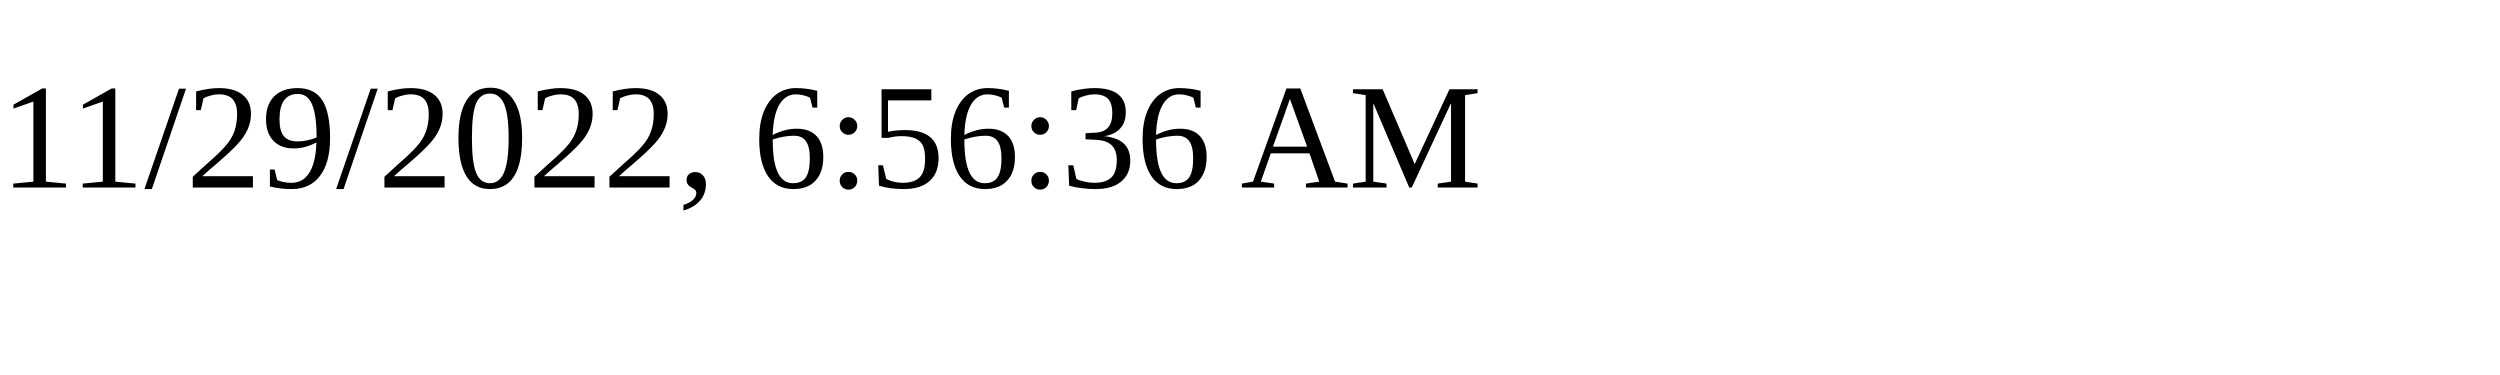
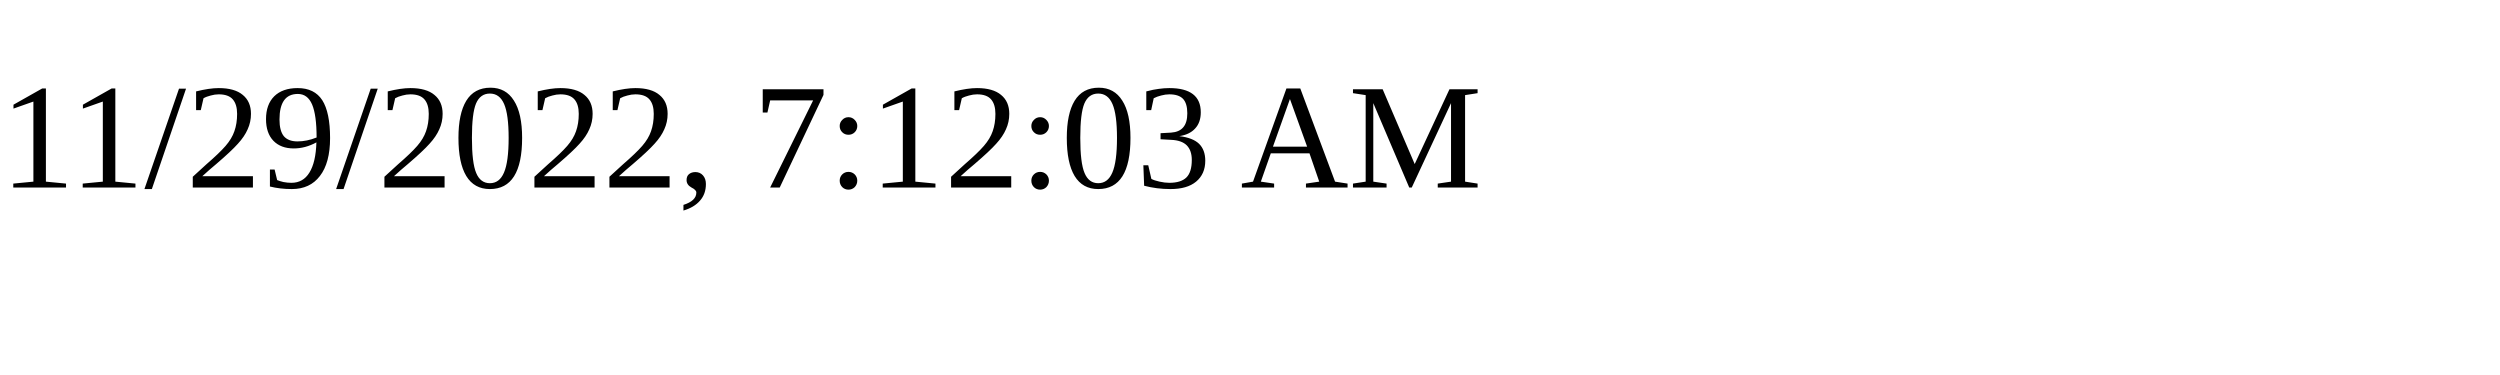
<svg xmlns="http://www.w3.org/2000/svg" height="30" width="200">
-   <text x="0" y="15">11/29/2022, 6:56:36 AM</text>
+   <text x="0" y="15">11/29/2022, 7:12:03 AM</text>
</svg>
